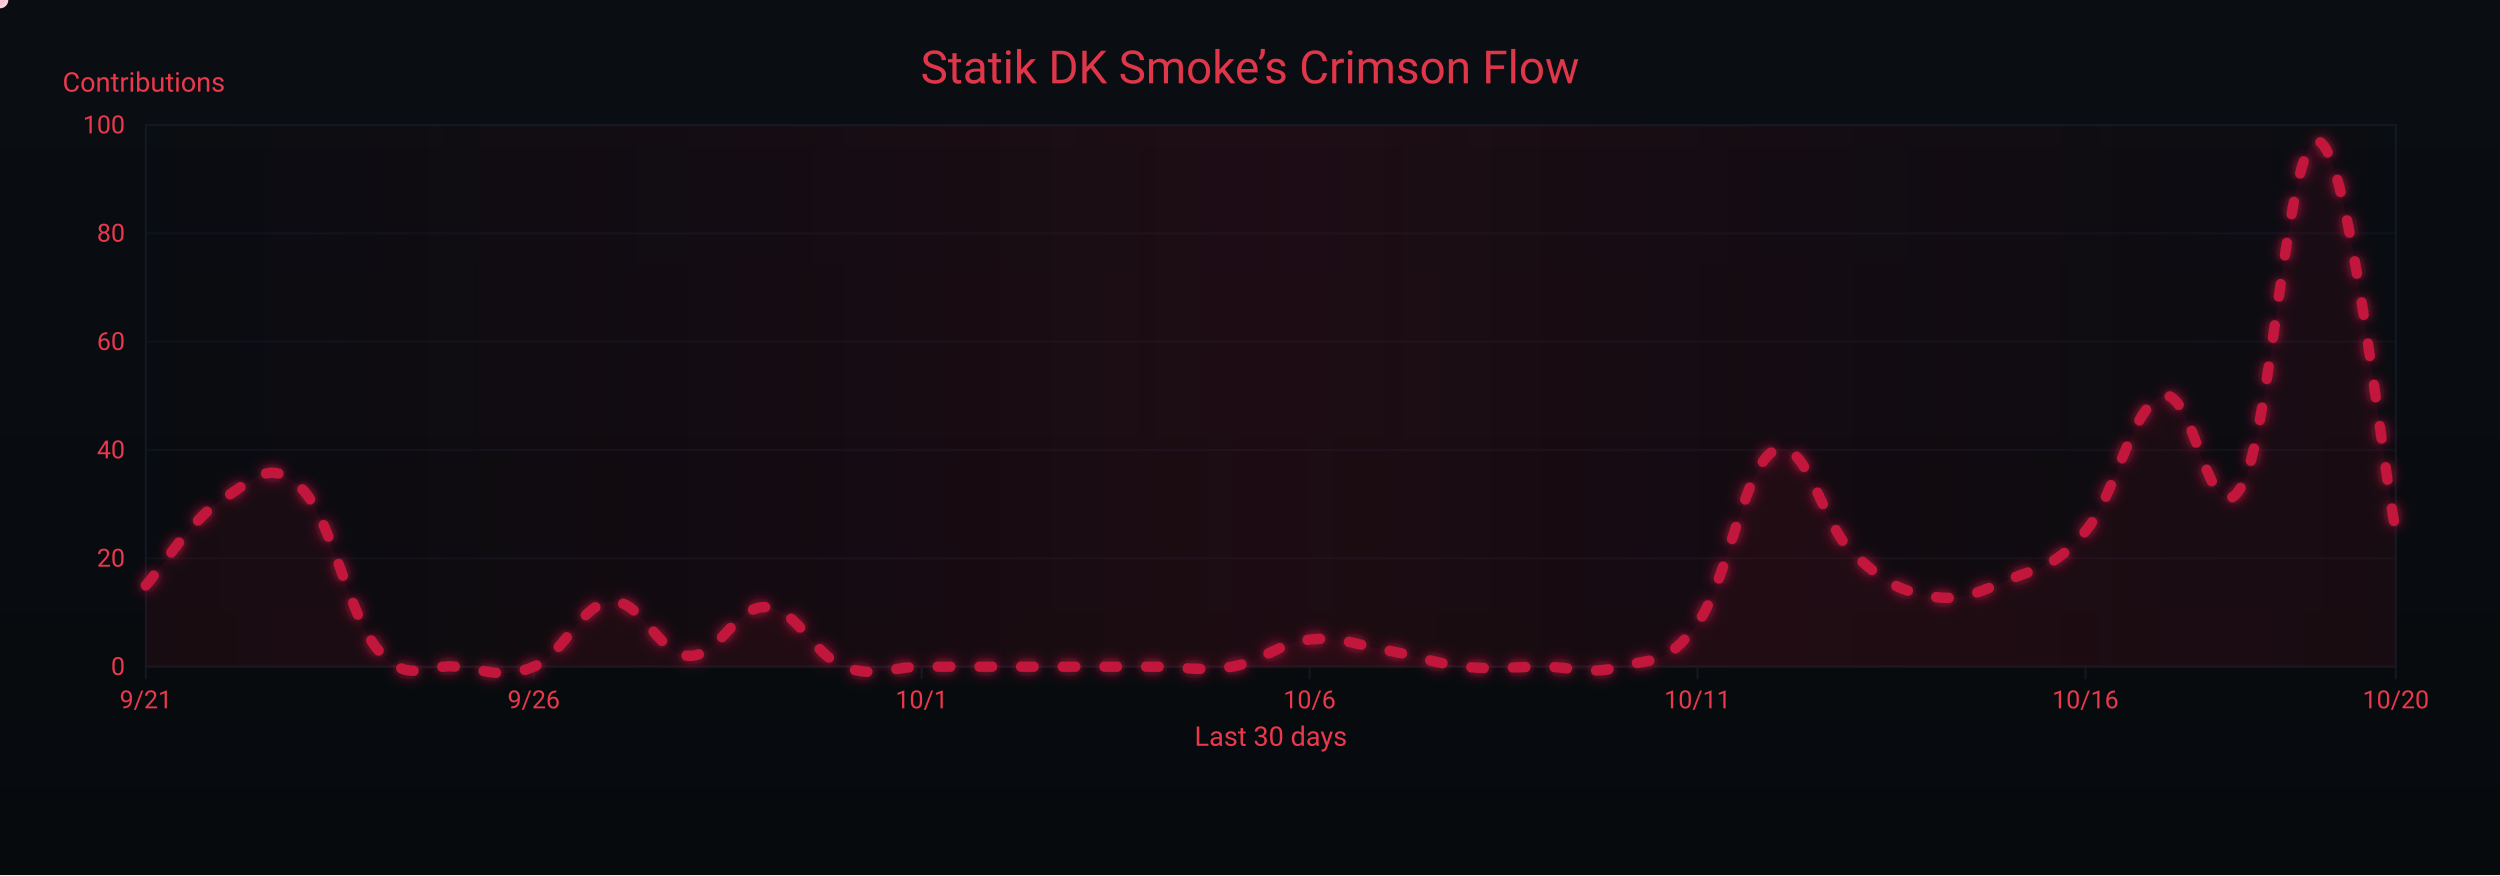
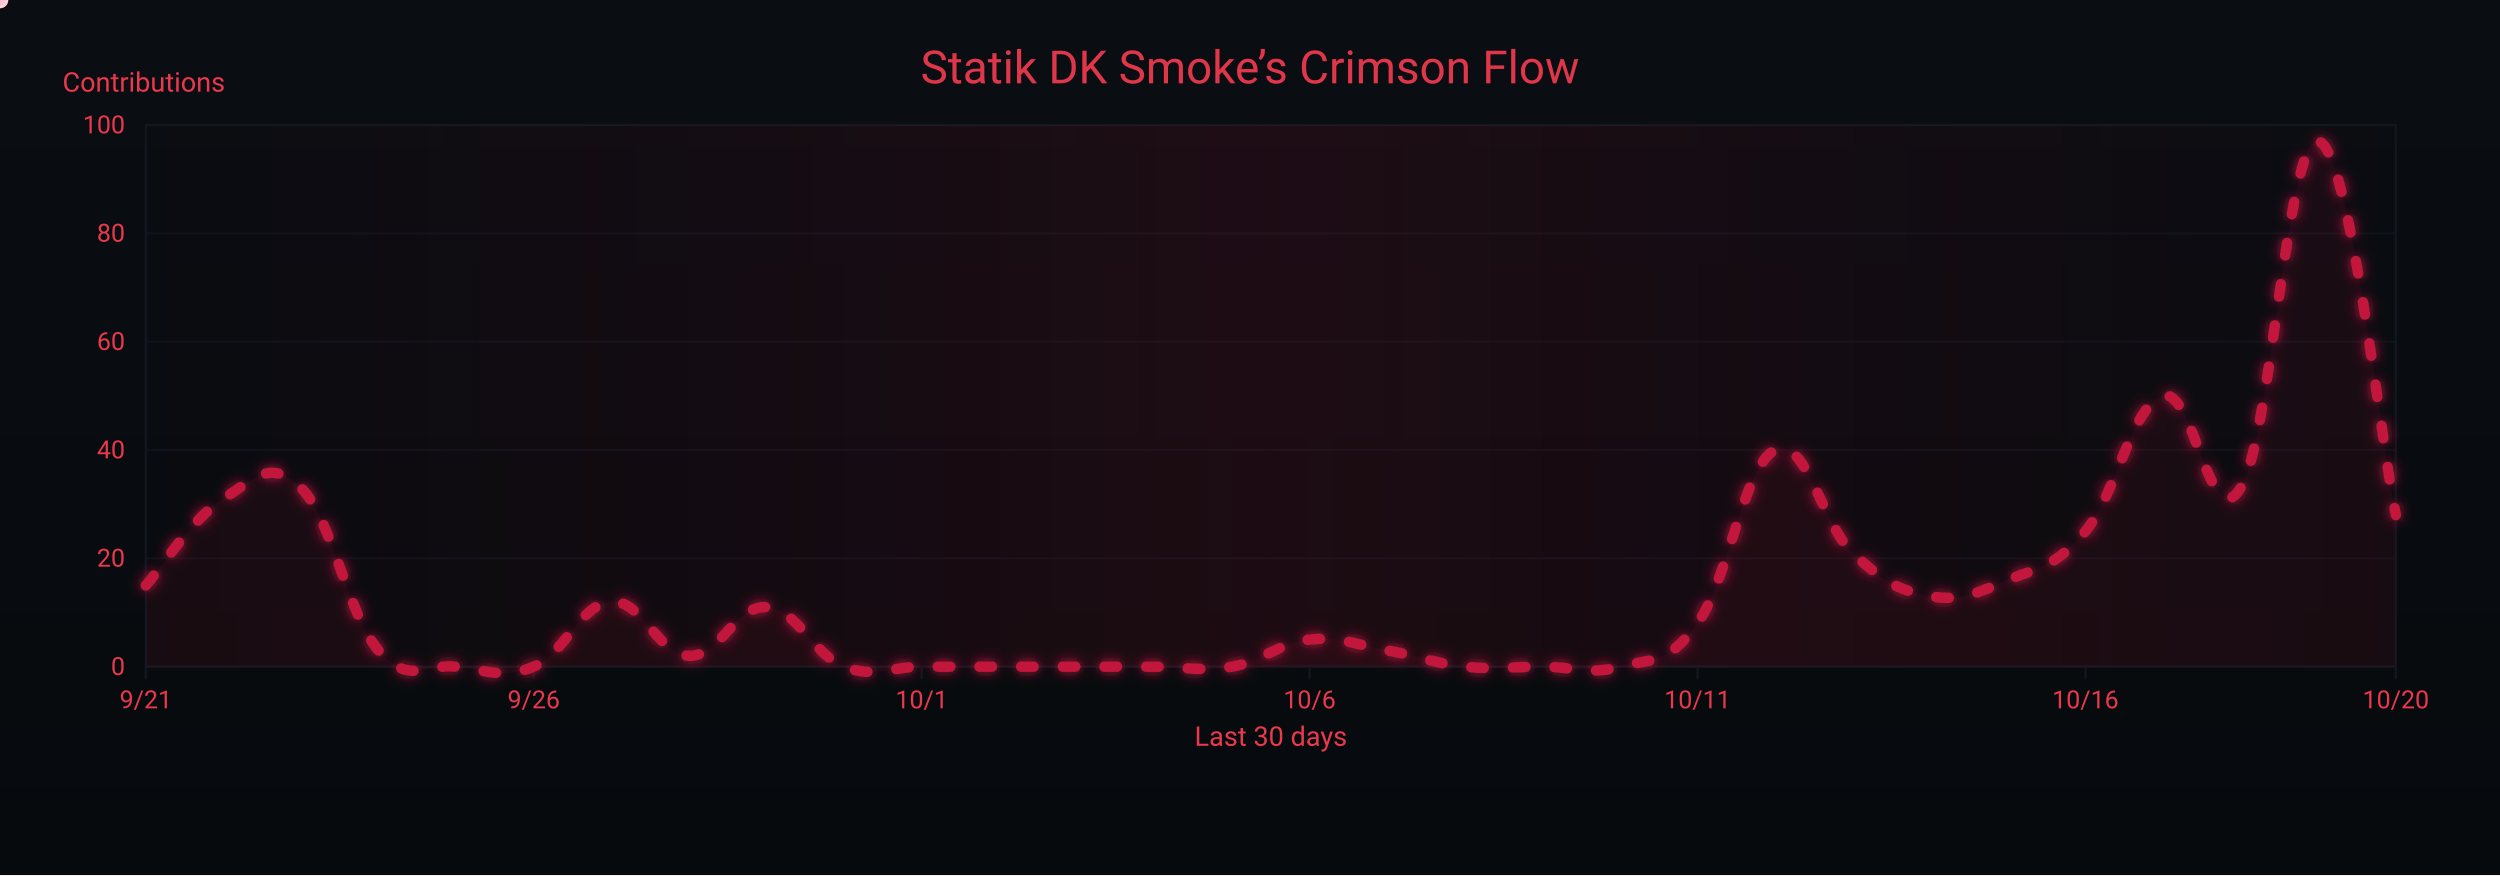
<svg xmlns="http://www.w3.org/2000/svg" width="1200" height="420" viewBox="0 0 1200 420" role="img" aria-label="Crimson Flow Graph">
  <defs>
    <linearGradient id="bgGrad" x1="0" y1="0" x2="0" y2="1">
      <stop offset="0%" stop-color="#0a0d12" />
      <stop offset="100%" stop-color="#070a0d" />
    </linearGradient>
    <filter id="glow">
      <feGaussianBlur stdDeviation="3" result="b1" />
      <feMerge>
        <feMergeNode in="b1" />
        <feMergeNode in="SourceGraphic" />
      </feMerge>
    </filter>
    <linearGradient id="sheen" x1="0" y1="0" x2="1" y2="0">
      <stop offset="0%" stop-color="#9b0e2a" stop-opacity="0" />
      <stop offset="50%" stop-color="#9b0e2a" stop-opacity=".14" />
      <stop offset="100%" stop-color="#9b0e2a" stop-opacity="0" />
      <animateTransform attributeName="gradientTransform" type="translate" from="-1 0" to="1 0" dur="9s" repeatCount="indefinite" />
    </linearGradient>
  </defs>
  <rect width="1200" height="420" fill="url(#bgGrad)" />
  <rect x="70" y="60" width="1080" height="260" fill="none" stroke="#121821" stroke-width="1" />
  <g font-family="ui-sans-serif,system-ui,-apple-system,Segoe UI,Roboto,Ubuntu,Arial" font-size="12">
    <path d="M70,320.0 H1150" stroke="#121821" stroke-width="1" opacity="0.6" />
    <text x="60" y="324.0" text-anchor="end" fill="#ea384c">0</text>
    <path d="M70,268.0 H1150" stroke="#121821" stroke-width="1" opacity="0.6" />
    <text x="60" y="272.0" text-anchor="end" fill="#ea384c">20</text>
    <path d="M70,216.0 H1150" stroke="#121821" stroke-width="1" opacity="0.6" />
    <text x="60" y="220.0" text-anchor="end" fill="#ea384c">40</text>
    <path d="M70,164.0 H1150" stroke="#121821" stroke-width="1" opacity="0.6" />
    <text x="60" y="168.0" text-anchor="end" fill="#ea384c">60</text>
    <path d="M70,112.0 H1150" stroke="#121821" stroke-width="1" opacity="0.6" />
    <text x="60" y="116.0" text-anchor="end" fill="#ea384c">80</text>
    <path d="M70,60.0 H1150" stroke="#121821" stroke-width="1" opacity="0.6" />
    <text x="60" y="64.0" text-anchor="end" fill="#ea384c">100</text>
    <text x="30" y="44" fill="#ea384c" font-size="13">Contributions</text>
  </g>
  <g font-family="ui-sans-serif,system-ui,-apple-system,Segoe UI,Roboto,Ubuntu,Arial" font-size="12">
    <path d="M70.0,320 V326" stroke="#121821" stroke-width="1" />
    <text x="70.0" y="340" text-anchor="middle" fill="#ea384c">9/21</text>
    <path d="M256.2,320 V326" stroke="#121821" stroke-width="1" />
    <text x="256.2" y="340" text-anchor="middle" fill="#ea384c">9/26</text>
    <path d="M442.4,320 V326" stroke="#121821" stroke-width="1" />
    <text x="442.4" y="340" text-anchor="middle" fill="#ea384c">10/1</text>
    <path d="M628.6,320 V326" stroke="#121821" stroke-width="1" />
    <text x="628.6" y="340" text-anchor="middle" fill="#ea384c">10/6</text>
    <path d="M814.8,320 V326" stroke="#121821" stroke-width="1" />
    <text x="814.8" y="340" text-anchor="middle" fill="#ea384c">10/11</text>
    <path d="M1001.0,320 V326" stroke="#121821" stroke-width="1" />
    <text x="1001.0" y="340" text-anchor="middle" fill="#ea384c">10/16</text>
    <path d="M1150.0,320 V326" stroke="#121821" stroke-width="1" />
    <text x="1150.0" y="340" text-anchor="middle" fill="#ea384c">10/20</text>
    <text x="610" y="358" text-anchor="middle" fill="#ea384c" font-size="13">Last 30 days</text>
  </g>
  <rect x="70" y="60" width="1080" height="260" fill="url(#sheen)" />
  <text x="600" y="40" text-anchor="middle" font-family="ui-sans-serif,system-ui,-apple-system,Segoe UI,Roboto,Ubuntu,Arial" font-size="22" fill="#ea384c" opacity=".95">Statik DK Smoke’s Crimson Flow</text>
-   <path d="M70.0,281.0 C77.4,272.7 92.3,248.8 107.2,239.4 C122.1,230.0 129.6,219.6 144.5,234.2 C159.4,248.8 166.8,295.0 181.7,312.2 C196.6,329.4 204.1,318.4 219.0,320.0 C233.9,321.6 241.3,326.2 256.2,320.0 C271.1,313.8 278.6,289.8 293.4,288.8 C308.3,287.8 315.8,314.3 330.7,314.8 C345.6,315.3 353.0,290.4 367.9,291.4 C382.8,292.4 390.3,314.3 405.2,320.0 C420.1,325.7 427.5,320.0 442.4,320.0 C457.3,320.0 464.8,320.0 479.7,320.0 C494.6,320.0 502.0,320.0 516.9,320.0 C531.8,320.0 539.2,320.0 554.1,320.0 C569.0,320.0 576.5,322.6 591.4,320.0 C606.3,317.4 613.7,308.6 628.6,307.0 C643.5,305.4 651.0,309.6 665.9,312.2 C680.8,314.8 688.2,318.4 703.1,320.0 C718.0,321.6 725.4,320.0 740.3,320.0 C755.2,320.0 762.7,324.2 777.6,320.0 C792.5,315.8 799.9,320.0 814.8,299.2 C829.7,278.4 837.2,222.8 852.1,216.0 C867.0,209.2 874.4,251.4 889.3,265.4 C904.2,279.4 911.7,283.6 926.6,286.2 C941.4,288.8 948.9,284.6 963.8,278.4 C978.7,272.2 986.1,272.7 1001.0,255.0 C1015.9,237.3 1023.4,194.2 1038.3,190.0 C1053.2,185.8 1060.6,258.6 1075.5,234.2 C1090.4,209.8 1097.9,63.6 1112.8,67.8 C1127.7,72.0 1142.6,217.6 1150.0,255.0 L 1150,320 L 70,320 Z" fill="#7a0f26" opacity=".13">
+   <path d="M70.0,281.0 C77.4,272.7 92.3,248.8 107.2,239.4 C122.1,230.0 129.6,219.6 144.5,234.2 C159.4,248.8 166.8,295.0 181.7,312.2 C196.6,329.4 204.1,318.4 219.0,320.0 C233.9,321.6 241.3,326.2 256.2,320.0 C271.1,313.8 278.6,289.8 293.4,288.8 C308.3,287.8 315.8,314.3 330.7,314.8 C345.6,315.3 353.0,290.4 367.9,291.4 C382.8,292.4 390.3,314.3 405.2,320.0 C420.1,325.7 427.5,320.0 442.4,320.0 C457.3,320.0 464.8,320.0 479.7,320.0 C494.6,320.0 502.0,320.0 516.9,320.0 C531.8,320.0 539.2,320.0 554.1,320.0 C569.0,320.0 576.5,322.6 591.4,320.0 C606.3,317.4 613.7,308.6 628.6,307.0 C643.5,305.4 651.0,309.6 665.9,312.2 C680.8,314.8 688.2,318.4 703.1,320.0 C718.0,321.6 725.4,320.0 740.3,320.0 C755.2,320.0 762.7,324.2 777.6,320.0 C792.5,315.8 799.9,320.0 814.8,299.2 C829.7,278.4 837.2,222.8 852.1,216.0 C867.0,209.2 874.4,251.4 889.3,265.4 C904.2,279.4 911.7,283.6 926.6,286.2 C941.4,288.8 948.9,284.6 963.8,278.4 C978.7,272.2 986.1,272.7 1001.0,255.0 C1015.9,237.3 1023.4,194.2 1038.3,190.0 C1053.2,185.8 1060.6,258.6 1075.5,234.2 C1090.4,209.8 1097.9,65.2 1112.8,67.8 C1127.7,70.4 1142.6,211.3 1150.0,247.2 L 1150,320 L 70,320 Z" fill="#7a0f26" opacity=".13">
    <animate attributeName="opacity" values=".10;.17;.10" dur="6s" repeatCount="indefinite" />
  </path>
-   <path id="curve" d="M70.0,281.0 C77.4,272.7 92.3,248.8 107.2,239.4 C122.1,230.0 129.6,219.6 144.5,234.2 C159.4,248.8 166.8,295.0 181.7,312.2 C196.6,329.4 204.1,318.4 219.0,320.0 C233.9,321.6 241.3,326.2 256.2,320.0 C271.1,313.8 278.6,289.8 293.4,288.8 C308.3,287.8 315.8,314.3 330.7,314.8 C345.6,315.3 353.0,290.4 367.9,291.4 C382.8,292.4 390.3,314.3 405.2,320.0 C420.1,325.7 427.5,320.0 442.4,320.0 C457.3,320.0 464.8,320.0 479.7,320.0 C494.6,320.0 502.0,320.0 516.9,320.0 C531.8,320.0 539.2,320.0 554.1,320.0 C569.0,320.0 576.5,322.6 591.4,320.0 C606.3,317.4 613.7,308.6 628.6,307.0 C643.5,305.4 651.0,309.6 665.9,312.2 C680.8,314.8 688.2,318.4 703.1,320.0 C718.0,321.6 725.4,320.0 740.3,320.0 C755.2,320.0 762.7,324.2 777.6,320.0 C792.5,315.8 799.9,320.0 814.8,299.2 C829.7,278.4 837.2,222.8 852.1,216.0 C867.0,209.2 874.4,251.4 889.3,265.4 C904.2,279.4 911.7,283.6 926.6,286.2 C941.4,288.8 948.9,284.6 963.8,278.4 C978.7,272.2 986.1,272.7 1001.0,255.0 C1015.9,237.3 1023.4,194.2 1038.3,190.0 C1053.2,185.8 1060.6,258.6 1075.5,234.2 C1090.4,209.8 1097.9,63.6 1112.8,67.8 C1127.7,72.0 1142.6,217.6 1150.0,255.0" fill="none" stroke="#c3193d" stroke-width="5" stroke-linecap="round" stroke-linejoin="round" stroke-dasharray="6 14" filter="url(#glow)">
+   <path id="curve" d="M70.0,281.0 C77.4,272.7 92.3,248.8 107.2,239.4 C122.1,230.0 129.6,219.6 144.5,234.2 C159.4,248.8 166.8,295.0 181.7,312.2 C196.6,329.4 204.1,318.4 219.0,320.0 C233.9,321.6 241.3,326.2 256.2,320.0 C271.1,313.8 278.6,289.8 293.4,288.8 C308.3,287.8 315.8,314.3 330.7,314.8 C345.6,315.3 353.0,290.4 367.9,291.4 C382.8,292.4 390.3,314.3 405.2,320.0 C420.1,325.7 427.5,320.0 442.4,320.0 C457.3,320.0 464.8,320.0 479.7,320.0 C494.6,320.0 502.0,320.0 516.9,320.0 C531.8,320.0 539.2,320.0 554.1,320.0 C569.0,320.0 576.5,322.6 591.4,320.0 C606.3,317.4 613.7,308.6 628.6,307.0 C643.5,305.4 651.0,309.6 665.9,312.2 C680.8,314.8 688.2,318.4 703.1,320.0 C718.0,321.6 725.4,320.0 740.3,320.0 C755.2,320.0 762.7,324.2 777.6,320.0 C792.5,315.8 799.9,320.0 814.8,299.2 C829.7,278.4 837.2,222.8 852.1,216.0 C867.0,209.2 874.4,251.4 889.3,265.4 C904.2,279.4 911.7,283.6 926.6,286.2 C941.4,288.8 948.9,284.6 963.8,278.4 C978.7,272.2 986.1,272.7 1001.0,255.0 C1015.9,237.3 1023.4,194.2 1038.3,190.0 C1053.2,185.8 1060.6,258.6 1075.5,234.2 C1090.4,209.8 1097.9,65.2 1112.8,67.8 C1127.7,70.4 1142.6,211.3 1150.0,247.2" fill="none" stroke="#c3193d" stroke-width="5" stroke-linecap="round" stroke-linejoin="round" stroke-dasharray="6 14" filter="url(#glow)">
    <animate attributeName="stroke-dashoffset" values="0;-220" dur="4.8s" repeatCount="indefinite" />
  </path>
  <g fill="#ffd1db">
    <circle r="4">
      <animateMotion dur="7s" rotate="auto" repeatCount="indefinite">
        <mpath href="#curve" />
      </animateMotion>
      <animate attributeName="opacity" values="1;.3;1" dur="2.2s" repeatCount="indefinite" />
    </circle>
    <circle r="3" fill="#ffffff">
      <animateMotion dur="8.2s" begin="1s" rotate="auto" repeatCount="indefinite">
        <mpath href="#curve" />
      </animateMotion>
      <animate attributeName="opacity" values=".7;.2;.7" dur="2.4s" repeatCount="indefinite" />
    </circle>
    <circle r="3" fill="#ffc7d3">
      <animateMotion dur="6s" begin="2s" rotate="auto" repeatCount="indefinite">
        <mpath href="#curve" />
      </animateMotion>
      <animate attributeName="opacity" values=".8;.3;.8" dur="2s" repeatCount="indefinite" />
    </circle>
  </g>
</svg>
